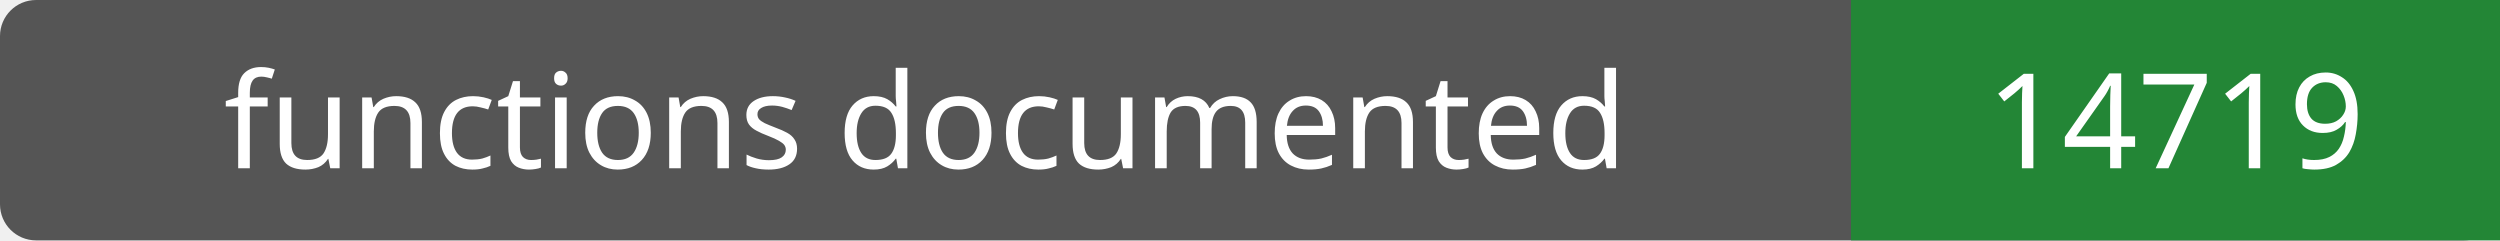
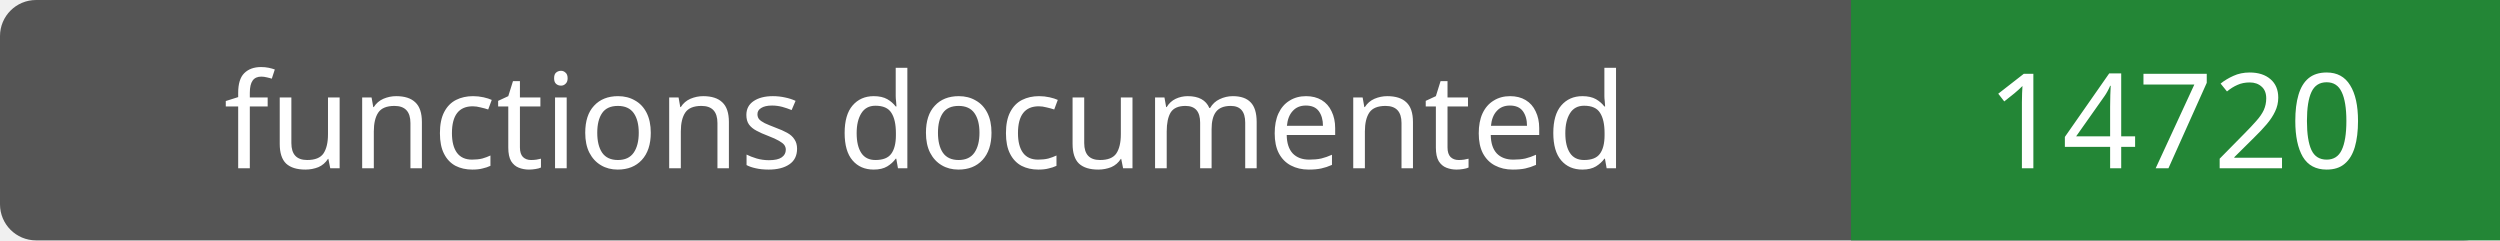
- <svg xmlns="http://www.w3.org/2000/svg" width="208" height="20" role="img" aria-label="functions documented: 14719">
+ <svg xmlns="http://www.w3.org/2000/svg" width="208" height="20" role="img" aria-label="functions documented: 14720">
  <rect width="208" height="20" rx="3" fill="#555" />
  <path fill="#238636" d="M154 0h54v20H154z" />
  <g fill="#fff" text-anchor="middle" font-family="Verdana,sans-serif" font-size="11">
    <text x="77.0" y="14">functions documented</text>
-     <text x="181.0" y="14">14719</text>
+     <text x="181.0" y="14">14720</text>
  </g>
</svg>
